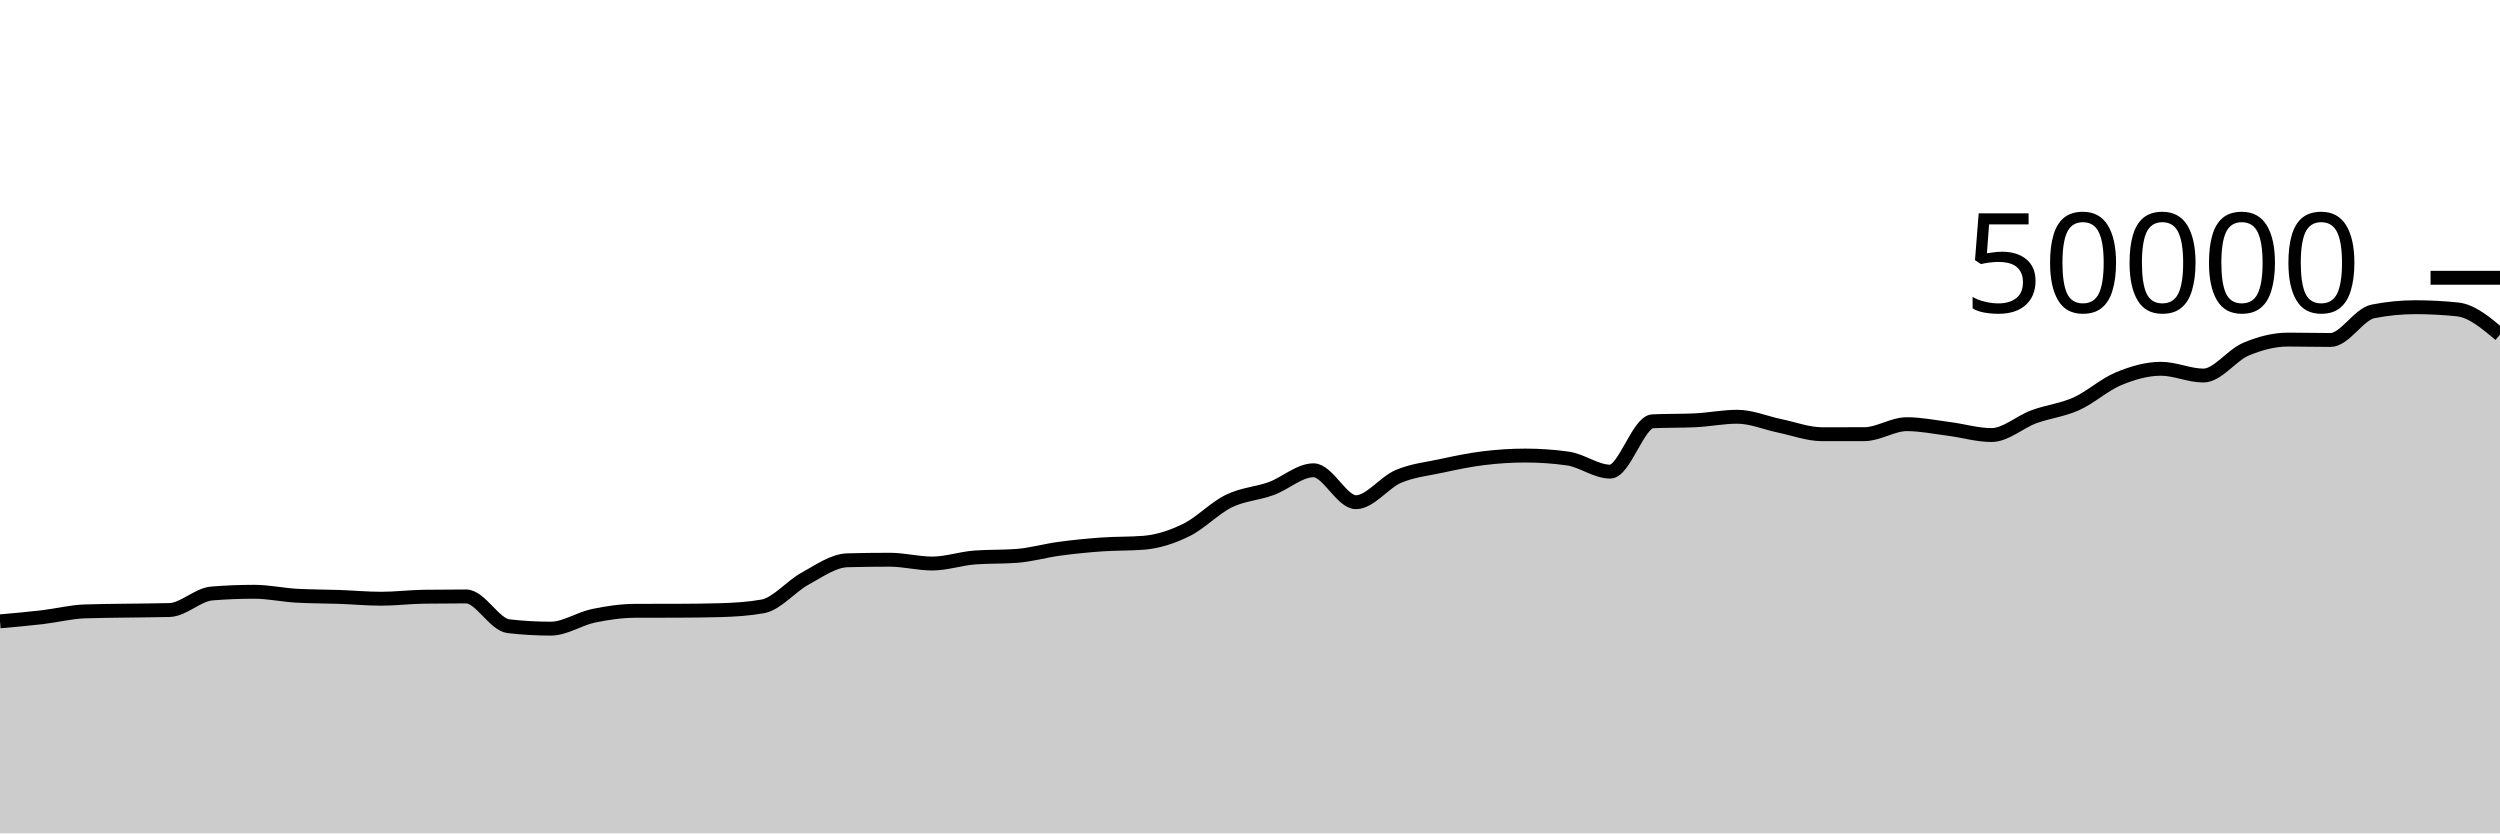
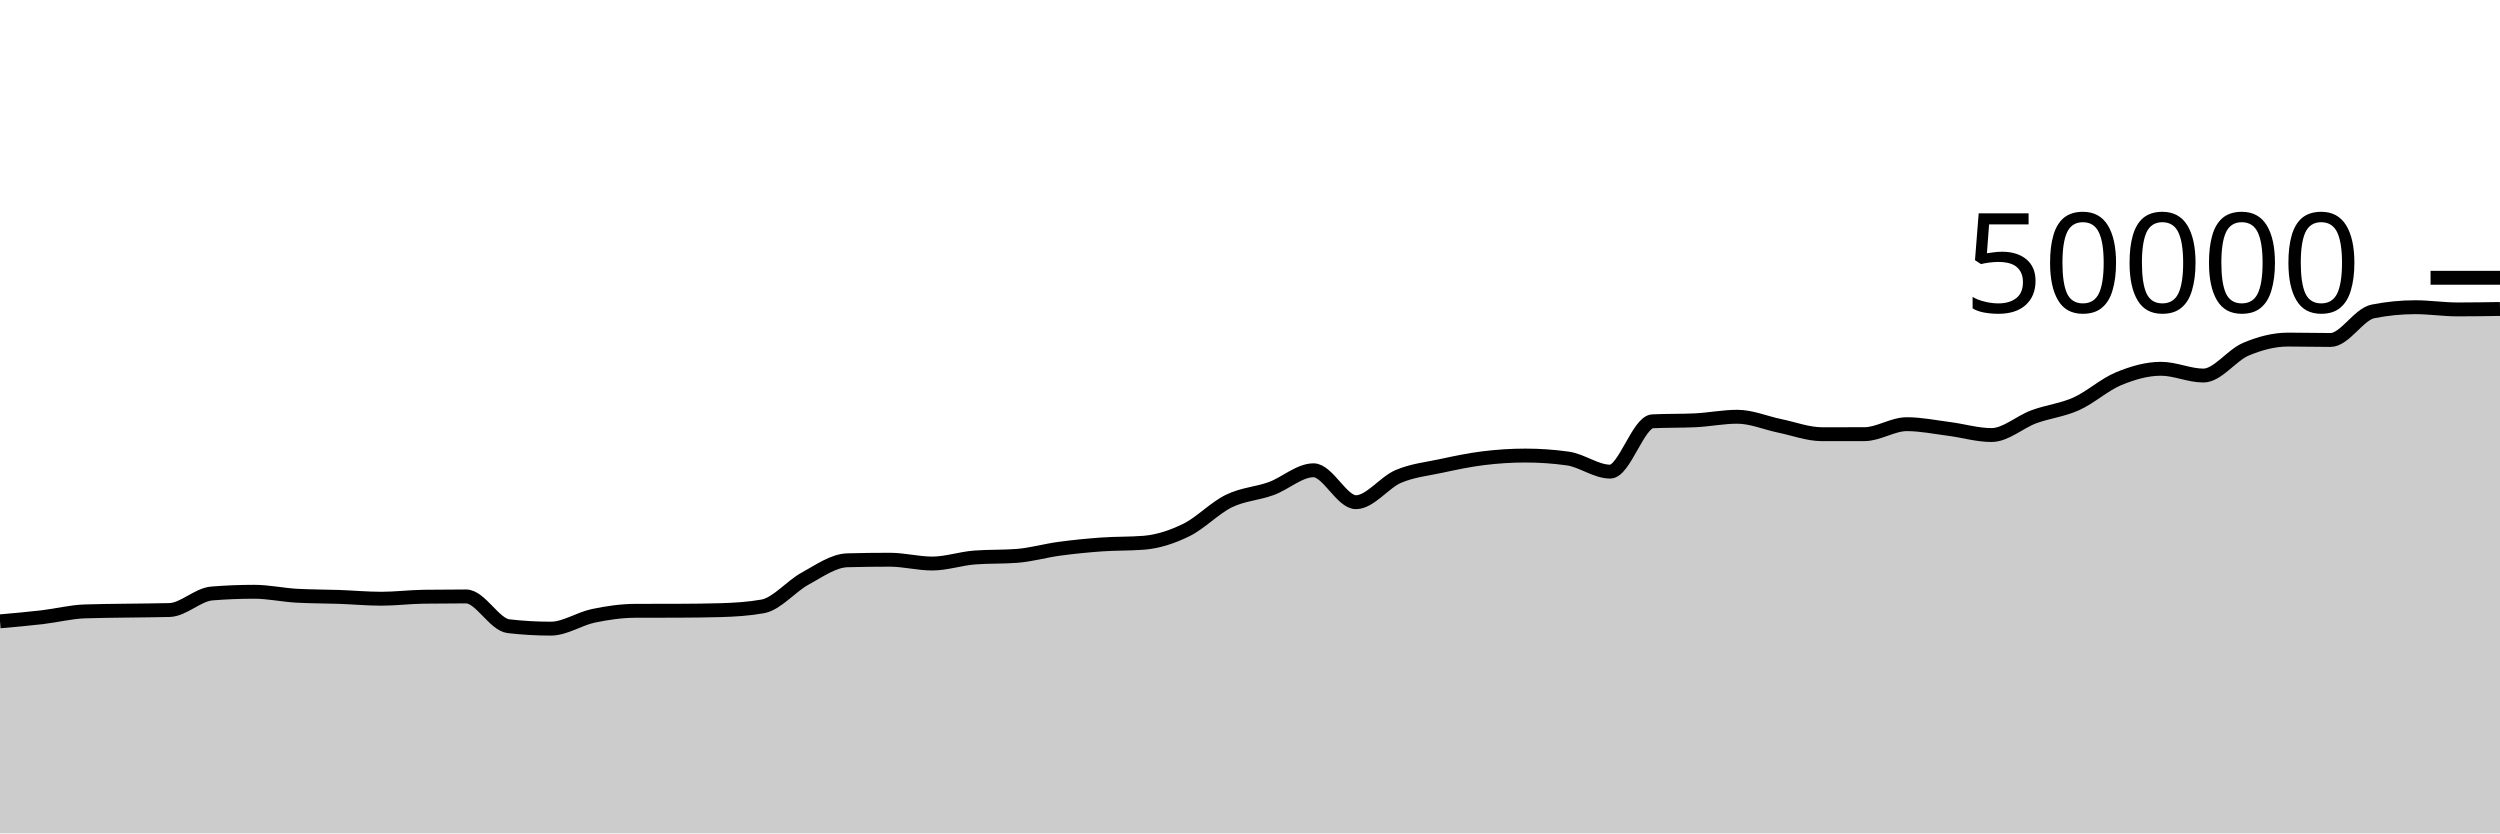
<svg xmlns="http://www.w3.org/2000/svg" viewBox="0 0 180 60">
  <g transform="translate(0,20)">
-     <path class="area" fill="rgba(0, 0, 0, 0.2)" d="M0,24.736C1.017,24.646,2.034,24.557,3.051,24.438C4.068,24.318,5.085,24.056,6.102,24.02C7.119,23.984,8.136,23.982,9.153,23.966C10.169,23.949,11.186,23.951,12.203,23.922C13.22,23.892,14.237,22.811,15.254,22.73C16.271,22.648,17.288,22.607,18.305,22.607C19.322,22.607,20.339,22.835,21.356,22.892C22.373,22.949,23.39,22.941,24.407,22.977C25.424,23.013,26.441,23.108,27.458,23.108C28.475,23.108,29.492,22.978,30.508,22.964C31.525,22.95,32.542,22.943,33.559,22.943C34.576,22.943,35.593,24.97,36.61,25.087C37.627,25.204,38.644,25.262,39.661,25.262C40.678,25.262,41.695,24.556,42.712,24.342C43.729,24.127,44.746,23.981,45.763,23.978C46.78,23.974,47.797,23.976,48.814,23.973C49.831,23.97,50.847,23.959,51.864,23.931C52.881,23.903,53.898,23.841,54.915,23.66C55.932,23.479,56.949,22.215,57.966,21.662C58.983,21.108,60,20.367,61.017,20.34C62.034,20.313,63.051,20.3,64.068,20.3C65.085,20.3,66.102,20.574,67.119,20.574C68.136,20.574,69.153,20.218,70.169,20.14C71.186,20.062,72.203,20.101,73.22,20.023C74.237,19.945,75.254,19.648,76.271,19.511C77.288,19.374,78.305,19.273,79.322,19.2C80.339,19.127,81.356,19.159,82.373,19.076C83.39,18.993,84.407,18.656,85.424,18.156C86.441,17.656,87.458,16.574,88.475,16.078C89.492,15.581,90.508,15.547,91.525,15.178C92.542,14.808,93.559,13.86,94.576,13.86C95.593,13.86,96.61,16.158,97.627,16.158C98.644,16.158,99.661,14.739,100.678,14.305C101.695,13.871,102.712,13.773,103.729,13.554C104.746,13.336,105.763,13.119,106.78,12.993C107.797,12.867,108.814,12.8,109.831,12.8C110.847,12.8,111.864,12.871,112.881,13.013C113.898,13.155,114.915,13.957,115.932,13.957C116.949,13.957,117.966,10.38,118.983,10.333C120,10.286,121.017,10.309,122.034,10.262C123.051,10.215,124.068,10.006,125.085,10.006C126.102,10.006,127.119,10.451,128.136,10.661C129.153,10.87,130.169,11.262,131.186,11.262C132.203,11.262,133.22,11.262,134.237,11.26C135.254,11.258,136.271,10.541,137.288,10.541C138.305,10.541,139.322,10.753,140.339,10.883C141.356,11.014,142.373,11.323,143.39,11.323C144.407,11.323,145.424,10.38,146.441,10.006C147.458,9.631,148.475,9.533,149.492,9.076C150.508,8.619,151.525,7.687,152.542,7.266C153.559,6.846,154.576,6.552,155.593,6.552C156.61,6.552,157.627,7.04,158.644,7.04C159.661,7.04,160.678,5.58,161.695,5.148C162.712,4.716,163.729,4.45,164.746,4.45C165.763,4.45,166.78,4.478,167.797,4.478C168.814,4.478,169.831,2.626,170.847,2.423C171.864,2.221,172.881,2.119,173.898,2.119C174.915,2.119,175.932,2.172,176.949,2.278C177.966,2.385,178.983,3.239,180,4.094L180,40C178.983,40,177.966,40,176.949,40C175.932,40,174.915,40,173.898,40C172.881,40,171.864,40,170.847,40C169.831,40,168.814,40,167.797,40C166.78,40,165.763,40,164.746,40C163.729,40,162.712,40,161.695,40C160.678,40,159.661,40,158.644,40C157.627,40,156.61,40,155.593,40C154.576,40,153.559,40,152.542,40C151.525,40,150.508,40,149.492,40C148.475,40,147.458,40,146.441,40C145.424,40,144.407,40,143.39,40C142.373,40,141.356,40,140.339,40C139.322,40,138.305,40,137.288,40C136.271,40,135.254,40,134.237,40C133.22,40,132.203,40,131.186,40C130.169,40,129.153,40,128.136,40C127.119,40,126.102,40,125.085,40C124.068,40,123.051,40,122.034,40C121.017,40,120,40,118.983,40C117.966,40,116.949,40,115.932,40C114.915,40,113.898,40,112.881,40C111.864,40,110.847,40,109.831,40C108.814,40,107.797,40,106.78,40C105.763,40,104.746,40,103.729,40C102.712,40,101.695,40,100.678,40C99.661,40,98.644,40,97.627,40C96.61,40,95.593,40,94.576,40C93.559,40,92.542,40,91.525,40C90.508,40,89.492,40,88.475,40C87.458,40,86.441,40,85.424,40C84.407,40,83.39,40,82.373,40C81.356,40,80.339,40,79.322,40C78.305,40,77.288,40,76.271,40C75.254,40,74.237,40,73.22,40C72.203,40,71.186,40,70.169,40C69.153,40,68.136,40,67.119,40C66.102,40,65.085,40,64.068,40C63.051,40,62.034,40,61.017,40C60,40,58.983,40,57.966,40C56.949,40,55.932,40,54.915,40C53.898,40,52.881,40,51.864,40C50.847,40,49.831,40,48.814,40C47.797,40,46.78,40,45.763,40C44.746,40,43.729,40,42.712,40C41.695,40,40.678,40,39.661,40C38.644,40,37.627,40,36.61,40C35.593,40,34.576,40,33.559,40C32.542,40,31.525,40,30.508,40C29.492,40,28.475,40,27.458,40C26.441,40,25.424,40,24.407,40C23.39,40,22.373,40,21.356,40C20.339,40,19.322,40,18.305,40C17.288,40,16.271,40,15.254,40C14.237,40,13.22,40,12.203,40C11.186,40,10.169,40,9.153,40C8.136,40,7.119,40,6.102,40C5.085,40,4.068,40,3.051,40C2.034,40,1.017,40,0,40Z" />
-     <path class="line" stroke="black" fill="none" d="M0,24.736C1.017,24.646,2.034,24.557,3.051,24.438C4.068,24.318,5.085,24.056,6.102,24.02C7.119,23.984,8.136,23.982,9.153,23.966C10.169,23.949,11.186,23.951,12.203,23.922C13.22,23.892,14.237,22.811,15.254,22.73C16.271,22.648,17.288,22.607,18.305,22.607C19.322,22.607,20.339,22.835,21.356,22.892C22.373,22.949,23.39,22.941,24.407,22.977C25.424,23.013,26.441,23.108,27.458,23.108C28.475,23.108,29.492,22.978,30.508,22.964C31.525,22.95,32.542,22.943,33.559,22.943C34.576,22.943,35.593,24.97,36.61,25.087C37.627,25.204,38.644,25.262,39.661,25.262C40.678,25.262,41.695,24.556,42.712,24.342C43.729,24.127,44.746,23.981,45.763,23.978C46.78,23.974,47.797,23.976,48.814,23.973C49.831,23.97,50.847,23.959,51.864,23.931C52.881,23.903,53.898,23.841,54.915,23.66C55.932,23.479,56.949,22.215,57.966,21.662C58.983,21.108,60,20.367,61.017,20.34C62.034,20.313,63.051,20.3,64.068,20.3C65.085,20.3,66.102,20.574,67.119,20.574C68.136,20.574,69.153,20.218,70.169,20.14C71.186,20.062,72.203,20.101,73.22,20.023C74.237,19.945,75.254,19.648,76.271,19.511C77.288,19.374,78.305,19.273,79.322,19.2C80.339,19.127,81.356,19.159,82.373,19.076C83.39,18.993,84.407,18.656,85.424,18.156C86.441,17.656,87.458,16.574,88.475,16.078C89.492,15.581,90.508,15.547,91.525,15.178C92.542,14.808,93.559,13.86,94.576,13.86C95.593,13.86,96.61,16.158,97.627,16.158C98.644,16.158,99.661,14.739,100.678,14.305C101.695,13.871,102.712,13.773,103.729,13.554C104.746,13.336,105.763,13.119,106.78,12.993C107.797,12.867,108.814,12.8,109.831,12.8C110.847,12.8,111.864,12.871,112.881,13.013C113.898,13.155,114.915,13.957,115.932,13.957C116.949,13.957,117.966,10.38,118.983,10.333C120,10.286,121.017,10.309,122.034,10.262C123.051,10.215,124.068,10.006,125.085,10.006C126.102,10.006,127.119,10.451,128.136,10.661C129.153,10.87,130.169,11.262,131.186,11.262C132.203,11.262,133.22,11.262,134.237,11.26C135.254,11.258,136.271,10.541,137.288,10.541C138.305,10.541,139.322,10.753,140.339,10.883C141.356,11.014,142.373,11.323,143.39,11.323C144.407,11.323,145.424,10.38,146.441,10.006C147.458,9.631,148.475,9.533,149.492,9.076C150.508,8.619,151.525,7.687,152.542,7.266C153.559,6.846,154.576,6.552,155.593,6.552C156.61,6.552,157.627,7.04,158.644,7.04C159.661,7.04,160.678,5.58,161.695,5.148C162.712,4.716,163.729,4.45,164.746,4.45C165.763,4.45,166.78,4.478,167.797,4.478C168.814,4.478,169.831,2.626,170.847,2.423C171.864,2.221,172.881,2.119,173.898,2.119C174.915,2.119,175.932,2.172,176.949,2.278C177.966,2.385,178.983,3.239,180,4.094" />
+     <path class="area" fill="rgba(0, 0, 0, 0.2)" d="M0,24.736C1.017,24.646,2.034,24.557,3.051,24.438C4.068,24.318,5.085,24.056,6.102,24.02C7.119,23.984,8.136,23.982,9.153,23.966C10.169,23.949,11.186,23.951,12.203,23.922C13.22,23.892,14.237,22.811,15.254,22.73C16.271,22.648,17.288,22.607,18.305,22.607C19.322,22.607,20.339,22.835,21.356,22.892C22.373,22.949,23.39,22.941,24.407,22.977C25.424,23.013,26.441,23.108,27.458,23.108C28.475,23.108,29.492,22.978,30.508,22.964C31.525,22.95,32.542,22.943,33.559,22.943C34.576,22.943,35.593,24.97,36.61,25.087C37.627,25.204,38.644,25.262,39.661,25.262C40.678,25.262,41.695,24.556,42.712,24.342C43.729,24.127,44.746,23.981,45.763,23.978C46.78,23.974,47.797,23.976,48.814,23.973C49.831,23.97,50.847,23.959,51.864,23.931C52.881,23.903,53.898,23.841,54.915,23.66C55.932,23.479,56.949,22.215,57.966,21.662C58.983,21.108,60,20.367,61.017,20.34C62.034,20.313,63.051,20.3,64.068,20.3C65.085,20.3,66.102,20.574,67.119,20.574C68.136,20.574,69.153,20.218,70.169,20.14C71.186,20.062,72.203,20.101,73.22,20.023C74.237,19.945,75.254,19.648,76.271,19.511C77.288,19.374,78.305,19.273,79.322,19.2C80.339,19.127,81.356,19.159,82.373,19.076C83.39,18.993,84.407,18.656,85.424,18.156C86.441,17.656,87.458,16.574,88.475,16.078C89.492,15.581,90.508,15.547,91.525,15.178C92.542,14.808,93.559,13.86,94.576,13.86C95.593,13.86,96.61,16.158,97.627,16.158C98.644,16.158,99.661,14.739,100.678,14.305C101.695,13.871,102.712,13.773,103.729,13.554C104.746,13.336,105.763,13.119,106.78,12.993C107.797,12.867,108.814,12.8,109.831,12.8C110.847,12.8,111.864,12.871,112.881,13.013C113.898,13.155,114.915,13.957,115.932,13.957C116.949,13.957,117.966,10.38,118.983,10.333C120,10.286,121.017,10.309,122.034,10.262C123.051,10.215,124.068,10.006,125.085,10.006C126.102,10.006,127.119,10.451,128.136,10.661C129.153,10.87,130.169,11.262,131.186,11.262C132.203,11.262,133.22,11.262,134.237,11.26C135.254,11.258,136.271,10.541,137.288,10.541C138.305,10.541,139.322,10.753,140.339,10.883C141.356,11.014,142.373,11.323,143.39,11.323C144.407,11.323,145.424,10.38,146.441,10.006C147.458,9.631,148.475,9.533,149.492,9.076C150.508,8.619,151.525,7.687,152.542,7.266C153.559,6.846,154.576,6.552,155.593,6.552C156.61,6.552,157.627,7.04,158.644,7.04C159.661,7.04,160.678,5.58,161.695,5.148C162.712,4.716,163.729,4.45,164.746,4.45C165.763,4.45,166.78,4.478,167.797,4.478C168.814,4.478,169.831,2.626,170.847,2.423C171.864,2.221,172.881,2.119,173.898,2.119C174.915,2.119,175.932,2.278,176.949,2.278C177.966,2.278,178.983,2.262,180,2.246L180,40C178.983,40,177.966,40,176.949,40C175.932,40,174.915,40,173.898,40C172.881,40,171.864,40,170.847,40C169.831,40,168.814,40,167.797,40C166.78,40,165.763,40,164.746,40C163.729,40,162.712,40,161.695,40C160.678,40,159.661,40,158.644,40C157.627,40,156.61,40,155.593,40C154.576,40,153.559,40,152.542,40C151.525,40,150.508,40,149.492,40C148.475,40,147.458,40,146.441,40C145.424,40,144.407,40,143.39,40C142.373,40,141.356,40,140.339,40C139.322,40,138.305,40,137.288,40C136.271,40,135.254,40,134.237,40C133.22,40,132.203,40,131.186,40C130.169,40,129.153,40,128.136,40C127.119,40,126.102,40,125.085,40C124.068,40,123.051,40,122.034,40C121.017,40,120,40,118.983,40C117.966,40,116.949,40,115.932,40C114.915,40,113.898,40,112.881,40C111.864,40,110.847,40,109.831,40C108.814,40,107.797,40,106.78,40C105.763,40,104.746,40,103.729,40C102.712,40,101.695,40,100.678,40C99.661,40,98.644,40,97.627,40C96.61,40,95.593,40,94.576,40C93.559,40,92.542,40,91.525,40C90.508,40,89.492,40,88.475,40C87.458,40,86.441,40,85.424,40C84.407,40,83.39,40,82.373,40C81.356,40,80.339,40,79.322,40C78.305,40,77.288,40,76.271,40C75.254,40,74.237,40,73.22,40C72.203,40,71.186,40,70.169,40C69.153,40,68.136,40,67.119,40C66.102,40,65.085,40,64.068,40C63.051,40,62.034,40,61.017,40C60,40,58.983,40,57.966,40C56.949,40,55.932,40,54.915,40C53.898,40,52.881,40,51.864,40C50.847,40,49.831,40,48.814,40C47.797,40,46.78,40,45.763,40C44.746,40,43.729,40,42.712,40C41.695,40,40.678,40,39.661,40C38.644,40,37.627,40,36.61,40C35.593,40,34.576,40,33.559,40C32.542,40,31.525,40,30.508,40C29.492,40,28.475,40,27.458,40C26.441,40,25.424,40,24.407,40C23.39,40,22.373,40,21.356,40C20.339,40,19.322,40,18.305,40C17.288,40,16.271,40,15.254,40C14.237,40,13.22,40,12.203,40C11.186,40,10.169,40,9.153,40C8.136,40,7.119,40,6.102,40C5.085,40,4.068,40,3.051,40C2.034,40,1.017,40,0,40Z" />
+     <path class="line" stroke="black" fill="none" d="M0,24.736C1.017,24.646,2.034,24.557,3.051,24.438C4.068,24.318,5.085,24.056,6.102,24.02C7.119,23.984,8.136,23.982,9.153,23.966C10.169,23.949,11.186,23.951,12.203,23.922C13.22,23.892,14.237,22.811,15.254,22.73C16.271,22.648,17.288,22.607,18.305,22.607C19.322,22.607,20.339,22.835,21.356,22.892C22.373,22.949,23.39,22.941,24.407,22.977C25.424,23.013,26.441,23.108,27.458,23.108C28.475,23.108,29.492,22.978,30.508,22.964C31.525,22.95,32.542,22.943,33.559,22.943C34.576,22.943,35.593,24.97,36.61,25.087C37.627,25.204,38.644,25.262,39.661,25.262C40.678,25.262,41.695,24.556,42.712,24.342C43.729,24.127,44.746,23.981,45.763,23.978C46.78,23.974,47.797,23.976,48.814,23.973C49.831,23.97,50.847,23.959,51.864,23.931C52.881,23.903,53.898,23.841,54.915,23.66C55.932,23.479,56.949,22.215,57.966,21.662C58.983,21.108,60,20.367,61.017,20.34C62.034,20.313,63.051,20.3,64.068,20.3C65.085,20.3,66.102,20.574,67.119,20.574C68.136,20.574,69.153,20.218,70.169,20.14C71.186,20.062,72.203,20.101,73.22,20.023C74.237,19.945,75.254,19.648,76.271,19.511C77.288,19.374,78.305,19.273,79.322,19.2C80.339,19.127,81.356,19.159,82.373,19.076C83.39,18.993,84.407,18.656,85.424,18.156C86.441,17.656,87.458,16.574,88.475,16.078C89.492,15.581,90.508,15.547,91.525,15.178C92.542,14.808,93.559,13.86,94.576,13.86C95.593,13.86,96.61,16.158,97.627,16.158C98.644,16.158,99.661,14.739,100.678,14.305C101.695,13.871,102.712,13.773,103.729,13.554C104.746,13.336,105.763,13.119,106.78,12.993C107.797,12.867,108.814,12.8,109.831,12.8C110.847,12.8,111.864,12.871,112.881,13.013C113.898,13.155,114.915,13.957,115.932,13.957C116.949,13.957,117.966,10.38,118.983,10.333C120,10.286,121.017,10.309,122.034,10.262C123.051,10.215,124.068,10.006,125.085,10.006C126.102,10.006,127.119,10.451,128.136,10.661C129.153,10.87,130.169,11.262,131.186,11.262C132.203,11.262,133.22,11.262,134.237,11.26C135.254,11.258,136.271,10.541,137.288,10.541C138.305,10.541,139.322,10.753,140.339,10.883C141.356,11.014,142.373,11.323,143.39,11.323C144.407,11.323,145.424,10.38,146.441,10.006C147.458,9.631,148.475,9.533,149.492,9.076C150.508,8.619,151.525,7.687,152.542,7.266C153.559,6.846,154.576,6.552,155.593,6.552C156.61,6.552,157.627,7.04,158.644,7.04C159.661,7.04,160.678,5.58,161.695,5.148C162.712,4.716,163.729,4.45,164.746,4.45C165.763,4.45,166.78,4.478,167.797,4.478C168.814,4.478,169.831,2.626,170.847,2.423C171.864,2.221,172.881,2.119,173.898,2.119C174.915,2.119,175.932,2.278,176.949,2.278C177.966,2.278,178.983,2.262,180,2.246" />
    <path class="axis-ceiling" stroke-width="1" stroke="black" fill="none" d="M175,0L180,0" />
    <text class="axis-ceiling-label" font-family="sans-serif" text-anchor="end" font-size="10px" x="170" y="2.5">50000</text>
  </g>
</svg>
